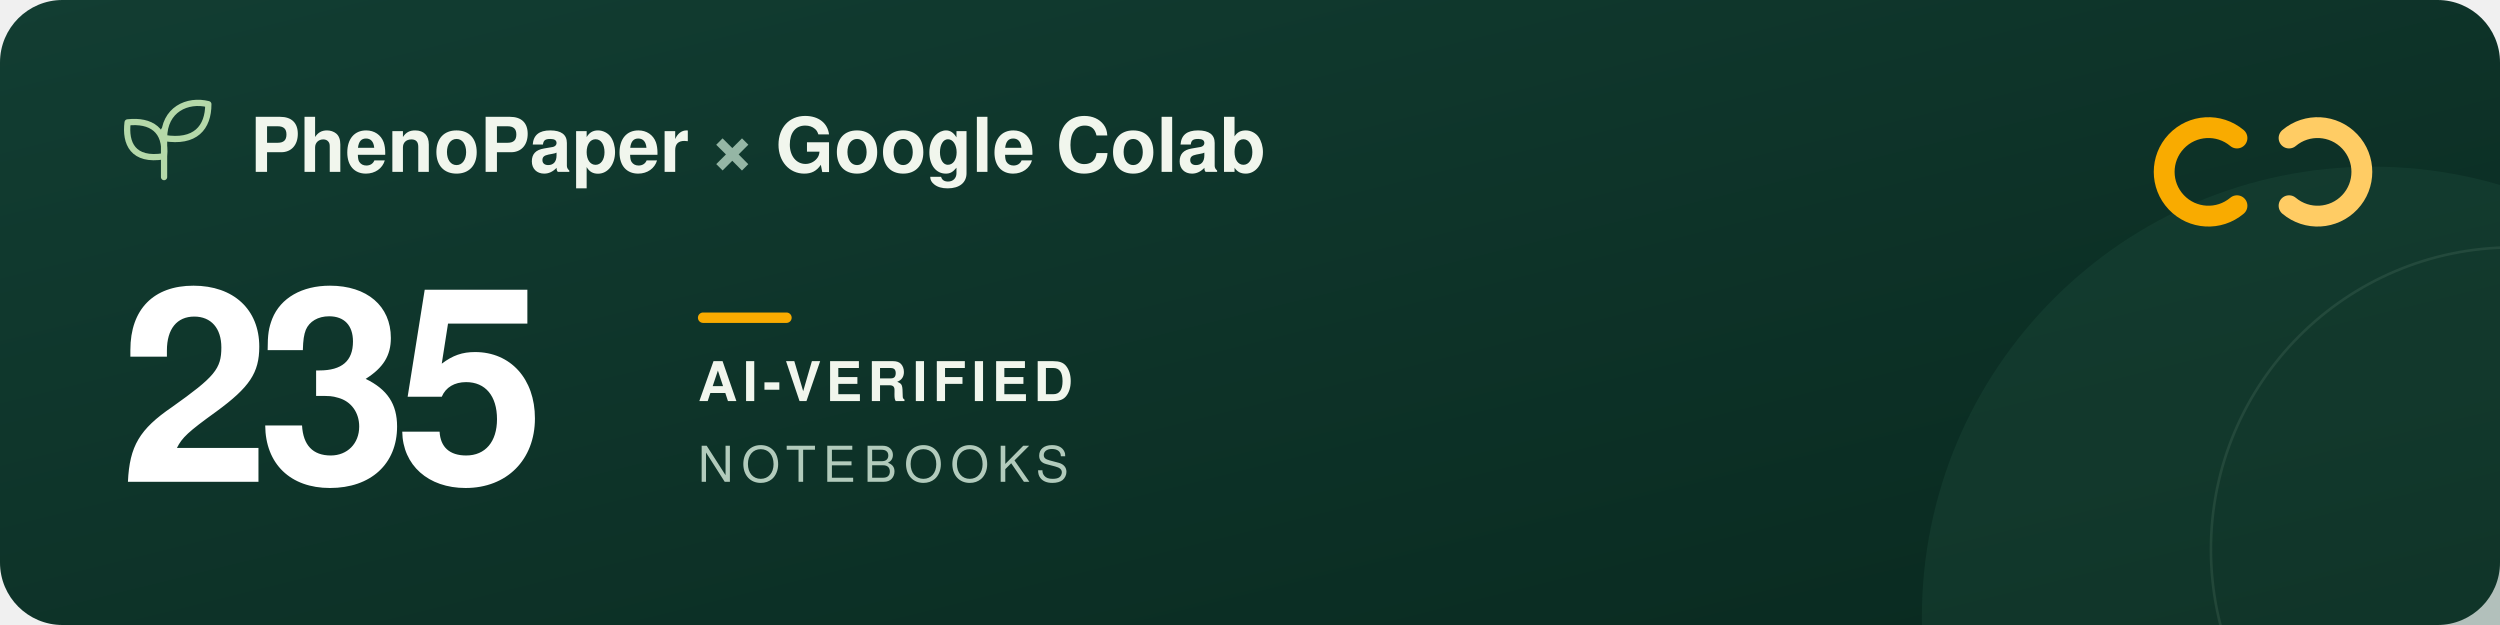
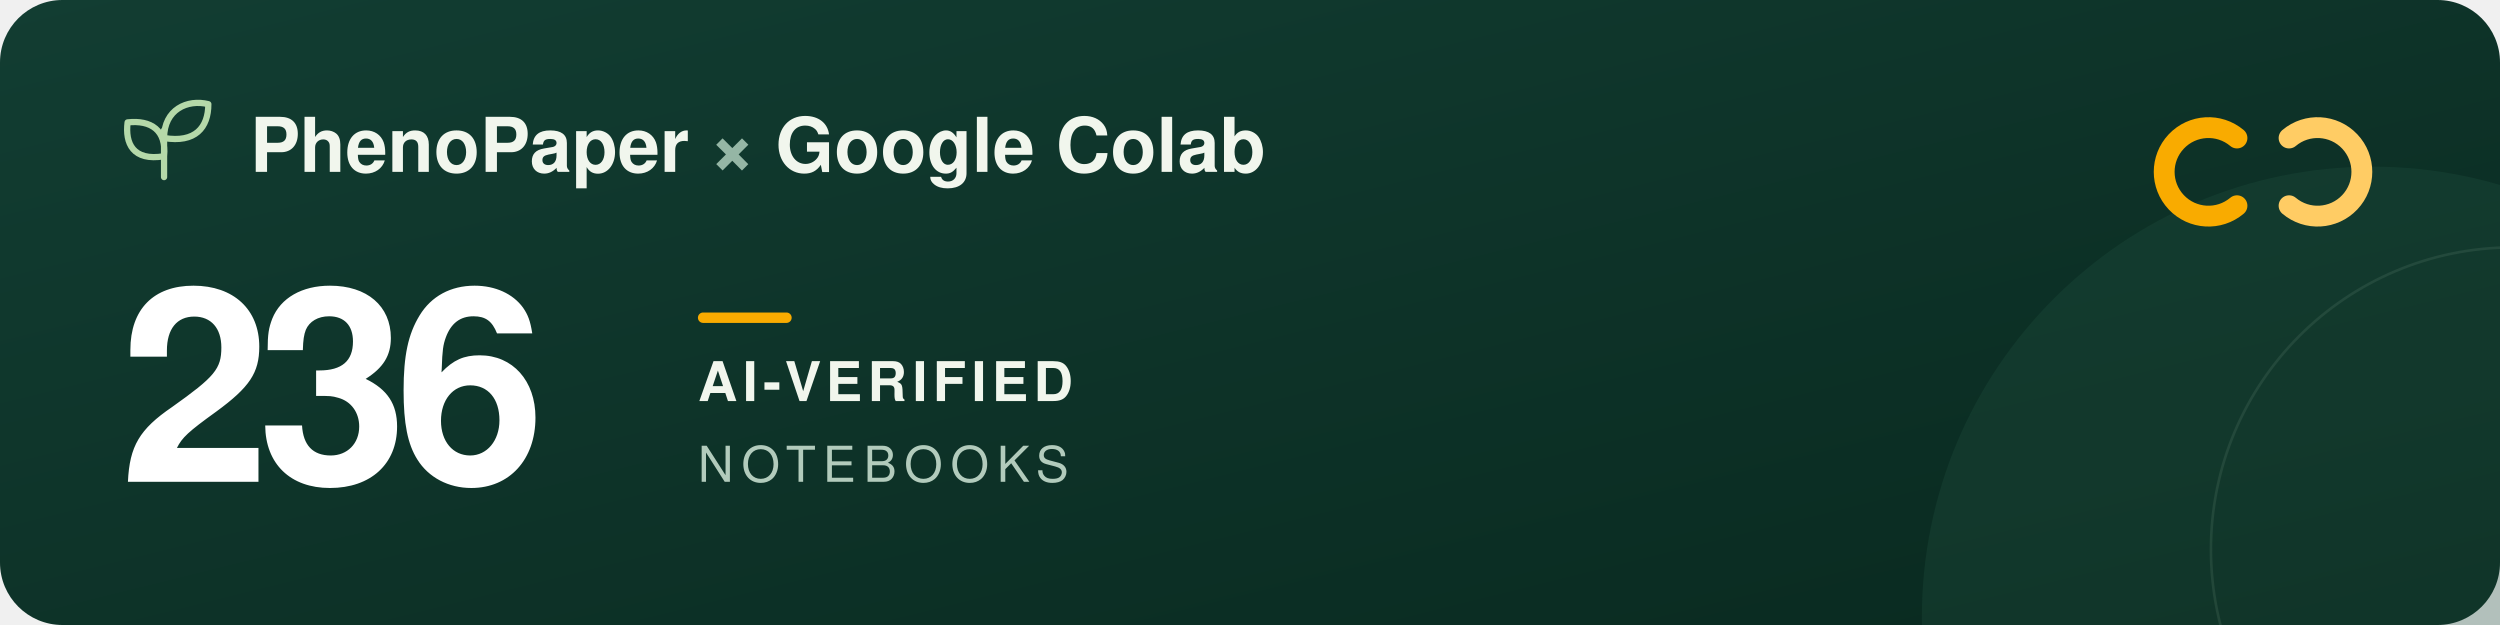
<svg xmlns="http://www.w3.org/2000/svg" width="960" height="240" viewBox="0 0 960 240" role="img" aria-labelledby="title description">
  <defs>
    <linearGradient id="forest" x2="1" y2="1">
      <stop stop-color="#123d32" />
      <stop offset="1" stop-color="#09291f" />
    </linearGradient>
  </defs>
  <rect width="960" height="240" rx="24" fill="url(#forest)" />
  <circle cx="911" cy="237" r="173" fill="#205240" opacity=".3" />
  <circle cx="965" cy="211" r="116" fill="none" stroke="#a5c6ad" stroke-opacity=".12" />
  <g transform="translate(48 39)" fill="none" stroke="#b5d9a9" stroke-width="2.4" stroke-linecap="round" stroke-linejoin="round">
    <path d="M15 29V11M15 21C3 23 0 16 1 8c9-1 15 3 14 13ZM15 14C15 3 24-1 32 1c0 9-5 15-17 13Z" />
  </g>
  <g font-family="-apple-system, BlinkMacSystemFont, 'Segoe UI', Helvetica, Arial, sans-serif">
    <text x="96" y="66" fill="#f1f6ed" font-size="29" font-weight="600">PhenoPaper <tspan fill="#95b6a5">×</tspan> Google Colab</text>
-     <text x="46" y="185" fill="#ffffff" font-size="104" font-weight="700" letter-spacing="-5">235</text>
+     <text x="46" y="185" fill="#ffffff" font-size="104" font-weight="700" letter-spacing="-5">236</text>
    <rect x="268" y="120" width="36" height="4" rx="2" fill="#f9ab00" />
    <text x="268" y="154" fill="#f1f6ed" font-size="21" font-weight="600" letter-spacing="2">AI-VERIFIED</text>
    <text x="268" y="185" fill="#b2cbbc" font-size="19" font-weight="500" letter-spacing="3">NOTEBOOKS</text>
  </g>
  <g transform="translate(832 44)" fill="none" stroke-width="8" stroke-linecap="round">
    <path d="M27 9a17 17 0 1 0 0 26" stroke="#f9ab00" />
    <path d="M47 9a17 17 0 1 1 0 26" stroke="#ffcc64" />
  </g>
</svg>
